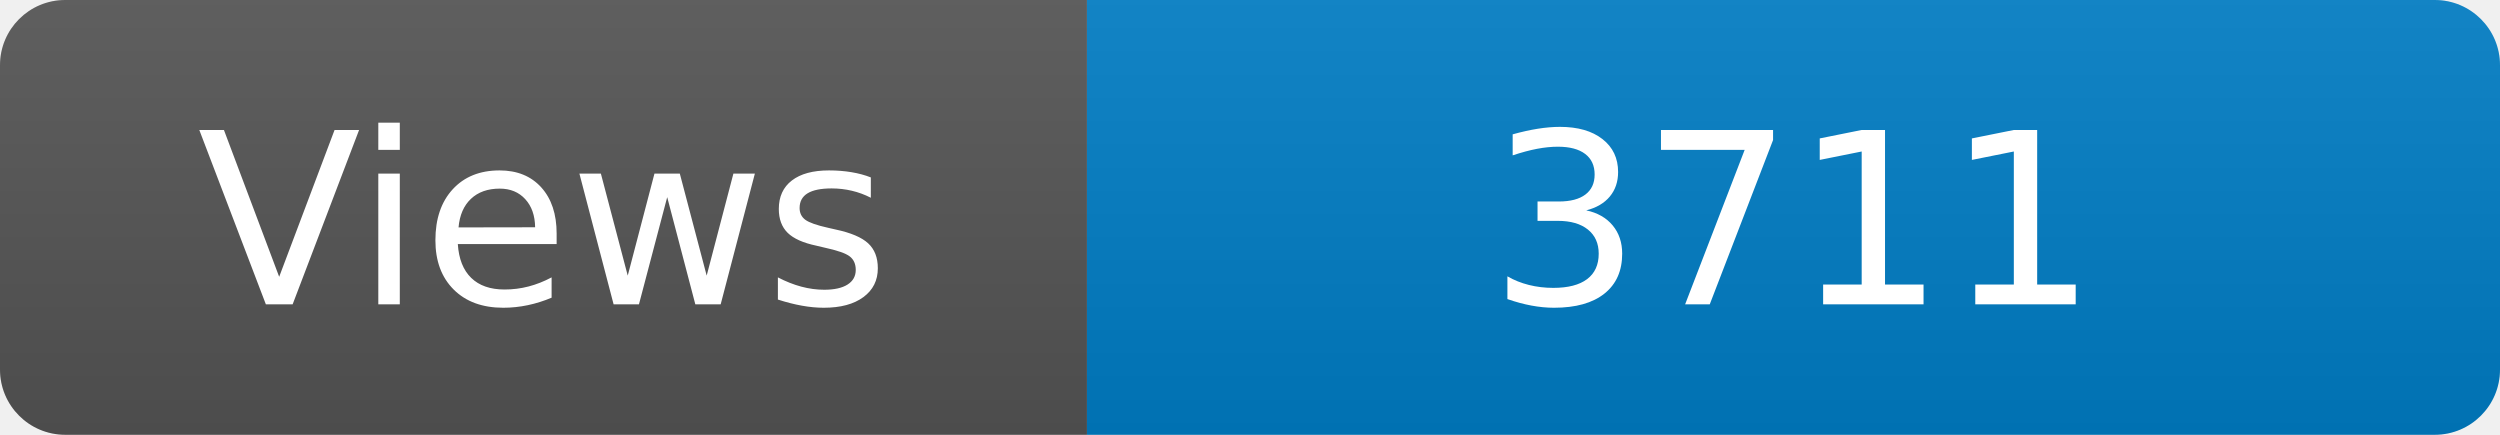
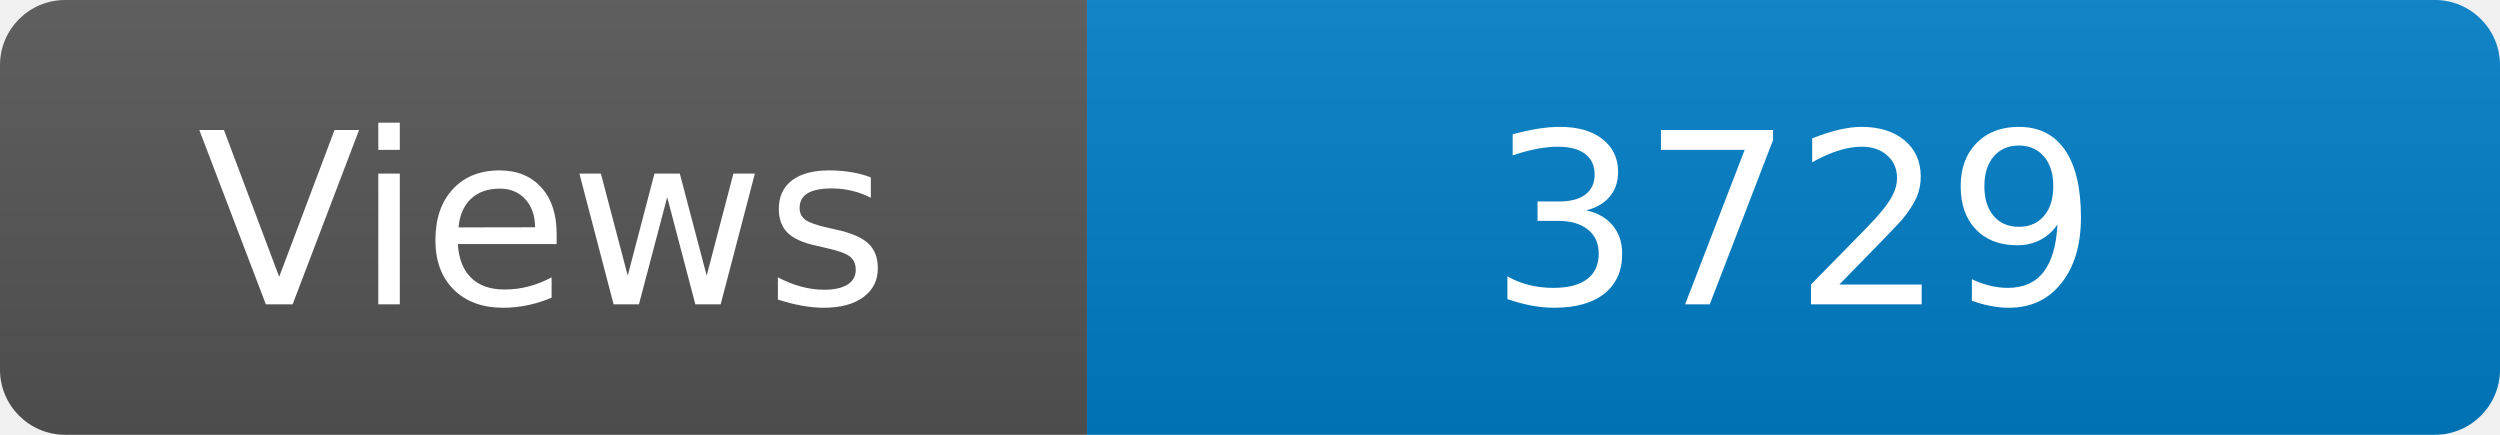
<svg xmlns="http://www.w3.org/2000/svg" width="115" height="20" role="img" aria-label="Maintained?: yes">
  <linearGradient id="s" x2="0" y2="100%">
    <stop offset="0" stop-color="#bbb" stop-opacity=".1" />
    <stop offset="1" stop-opacity=".1" />
  </linearGradient>
  <clipPath id="r">
    <rect width="115" height="20" rx="3" fill="#fff" />
  </clipPath>
  <g clip-path="url(#r)">
    <rect width="50" height="20" fill="#555" />
    <rect x="50" width="160" height="20" fill="#007ec6" />
    <rect width="115" height="20" fill="url(#s)" />
  </g>
  <g fill="#fff" text-anchor="middle" font-family="Verdana,Geneva,DejaVu Sans,sans-serif" font-size="110">
    <text x="250" y="140" transform="scale(.1)" fill="#fff">Views</text>
-     <text x="825" y="140" transform="scale(.1)" fill="#fff">3711</text>
+     <text x="825" y="140" transform="scale(.1)" fill="#fff">3729</text>
  </g>
</svg>
